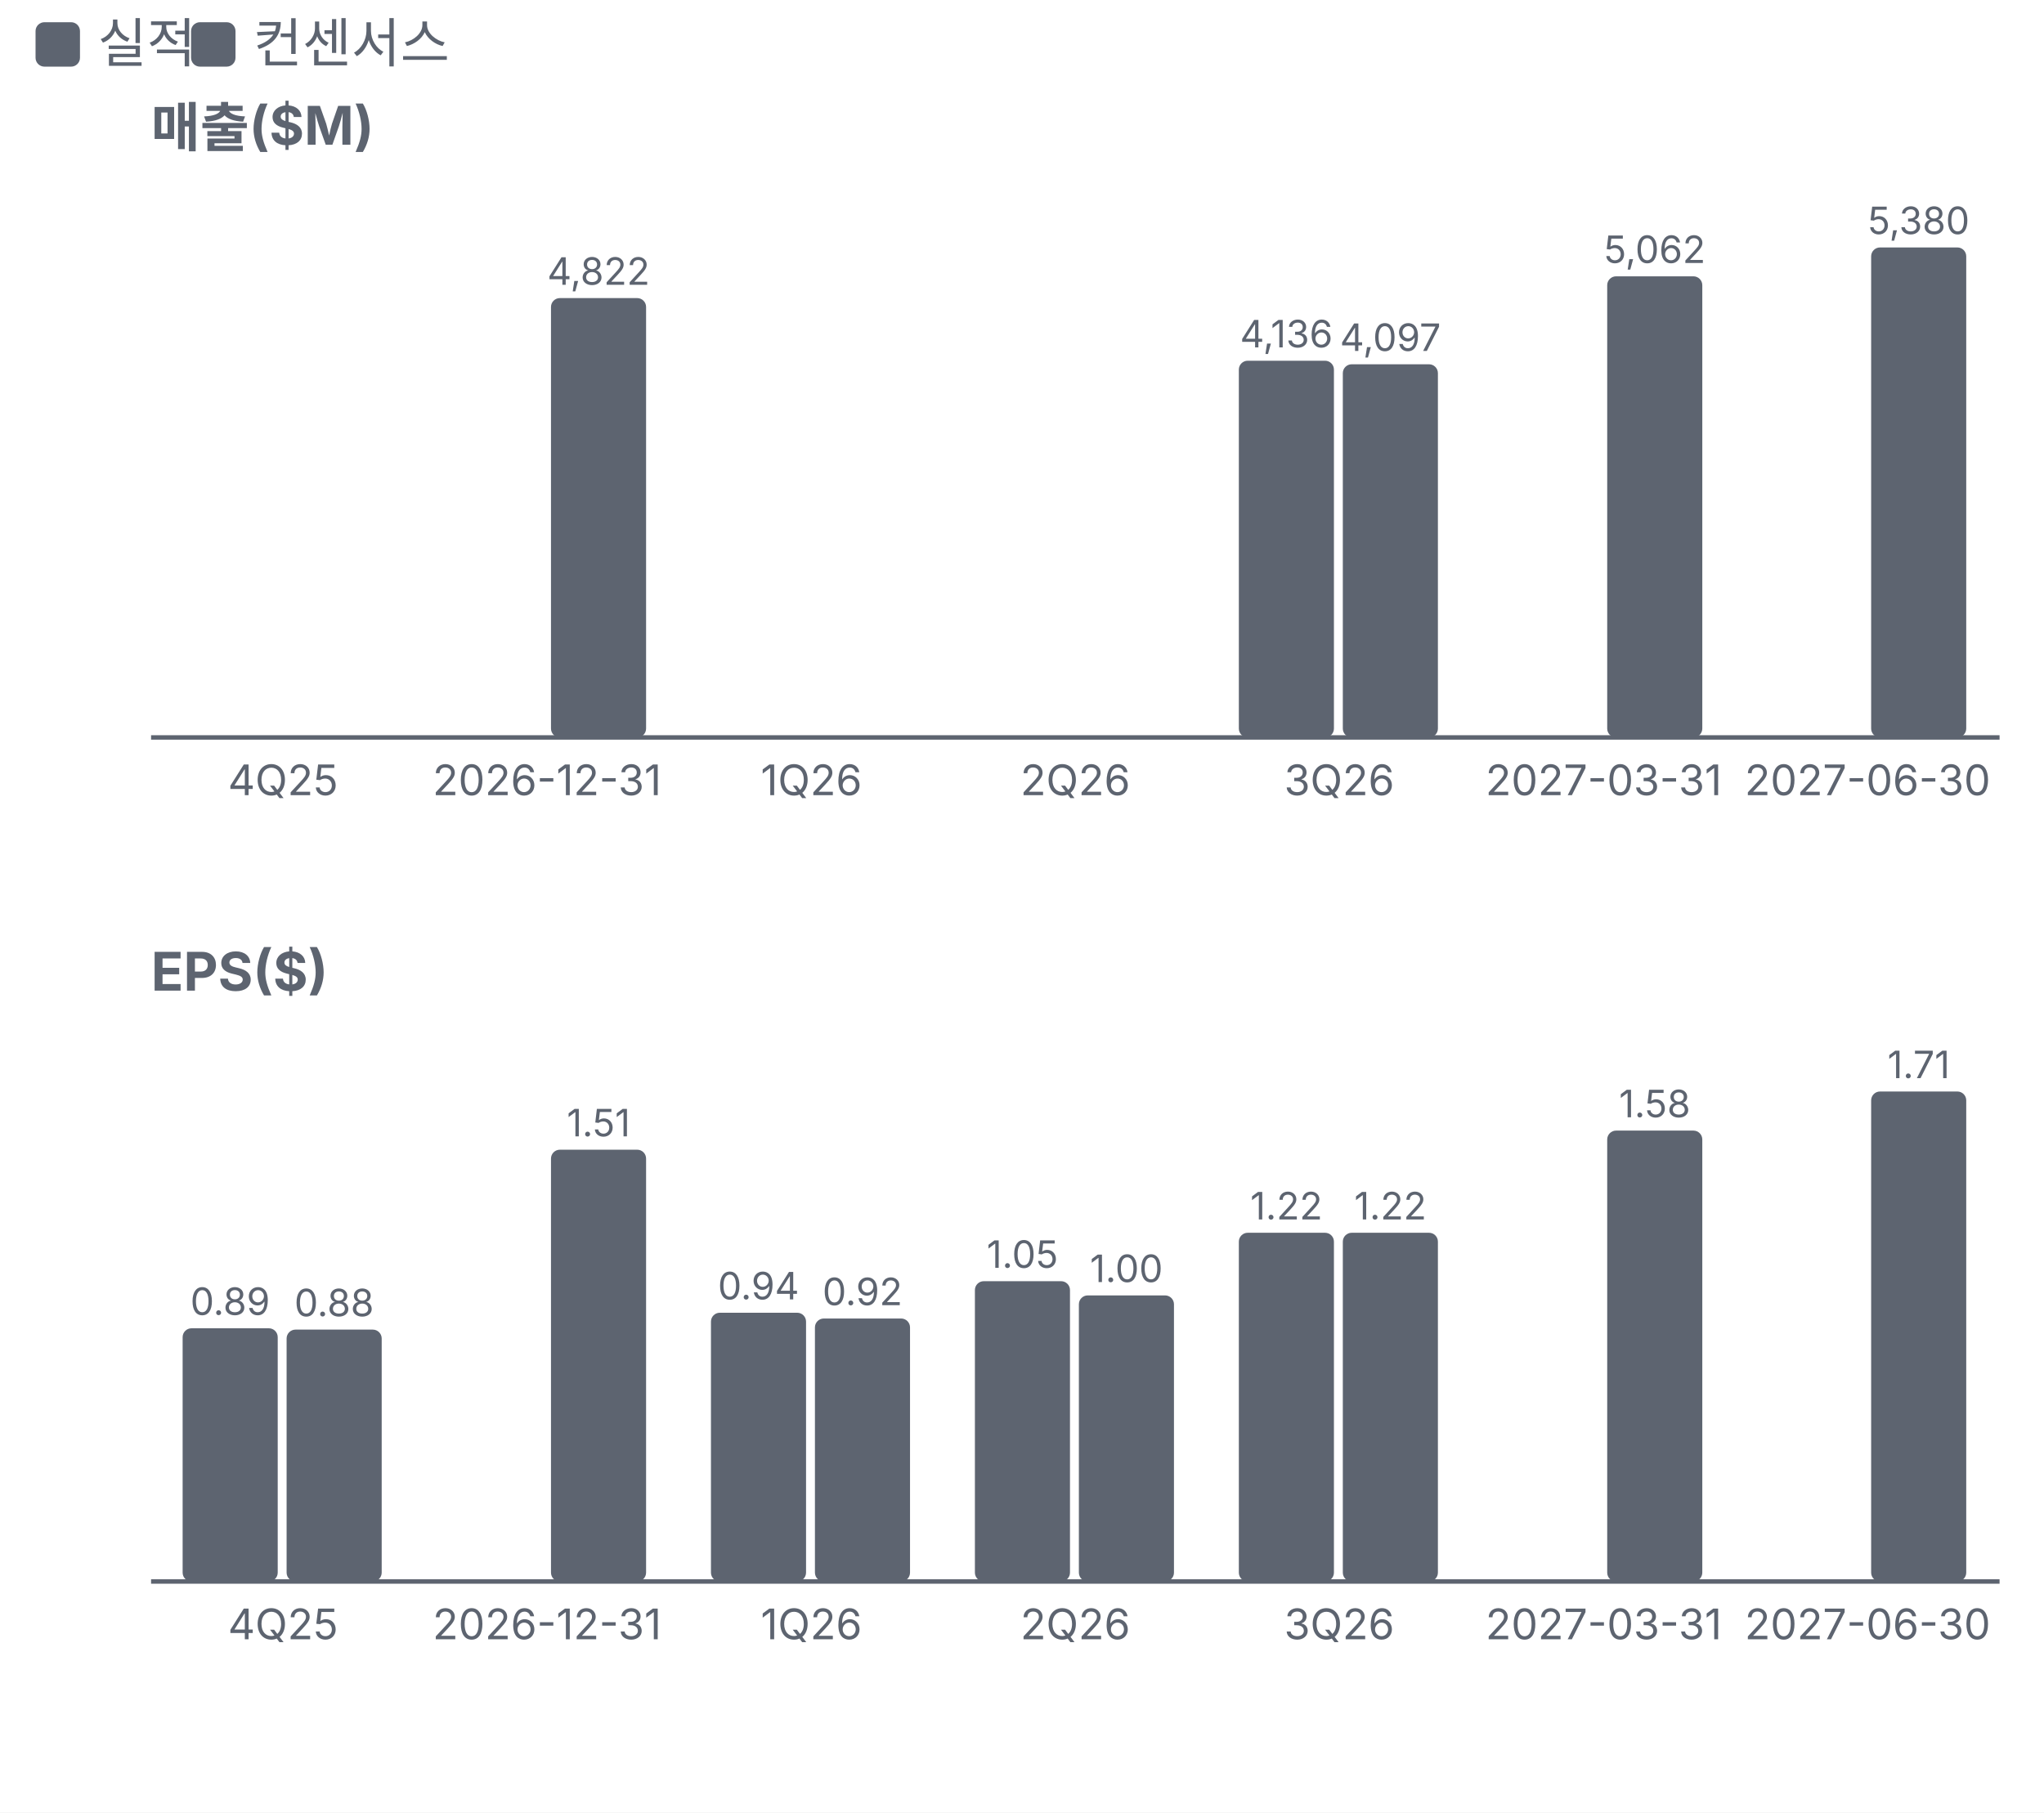
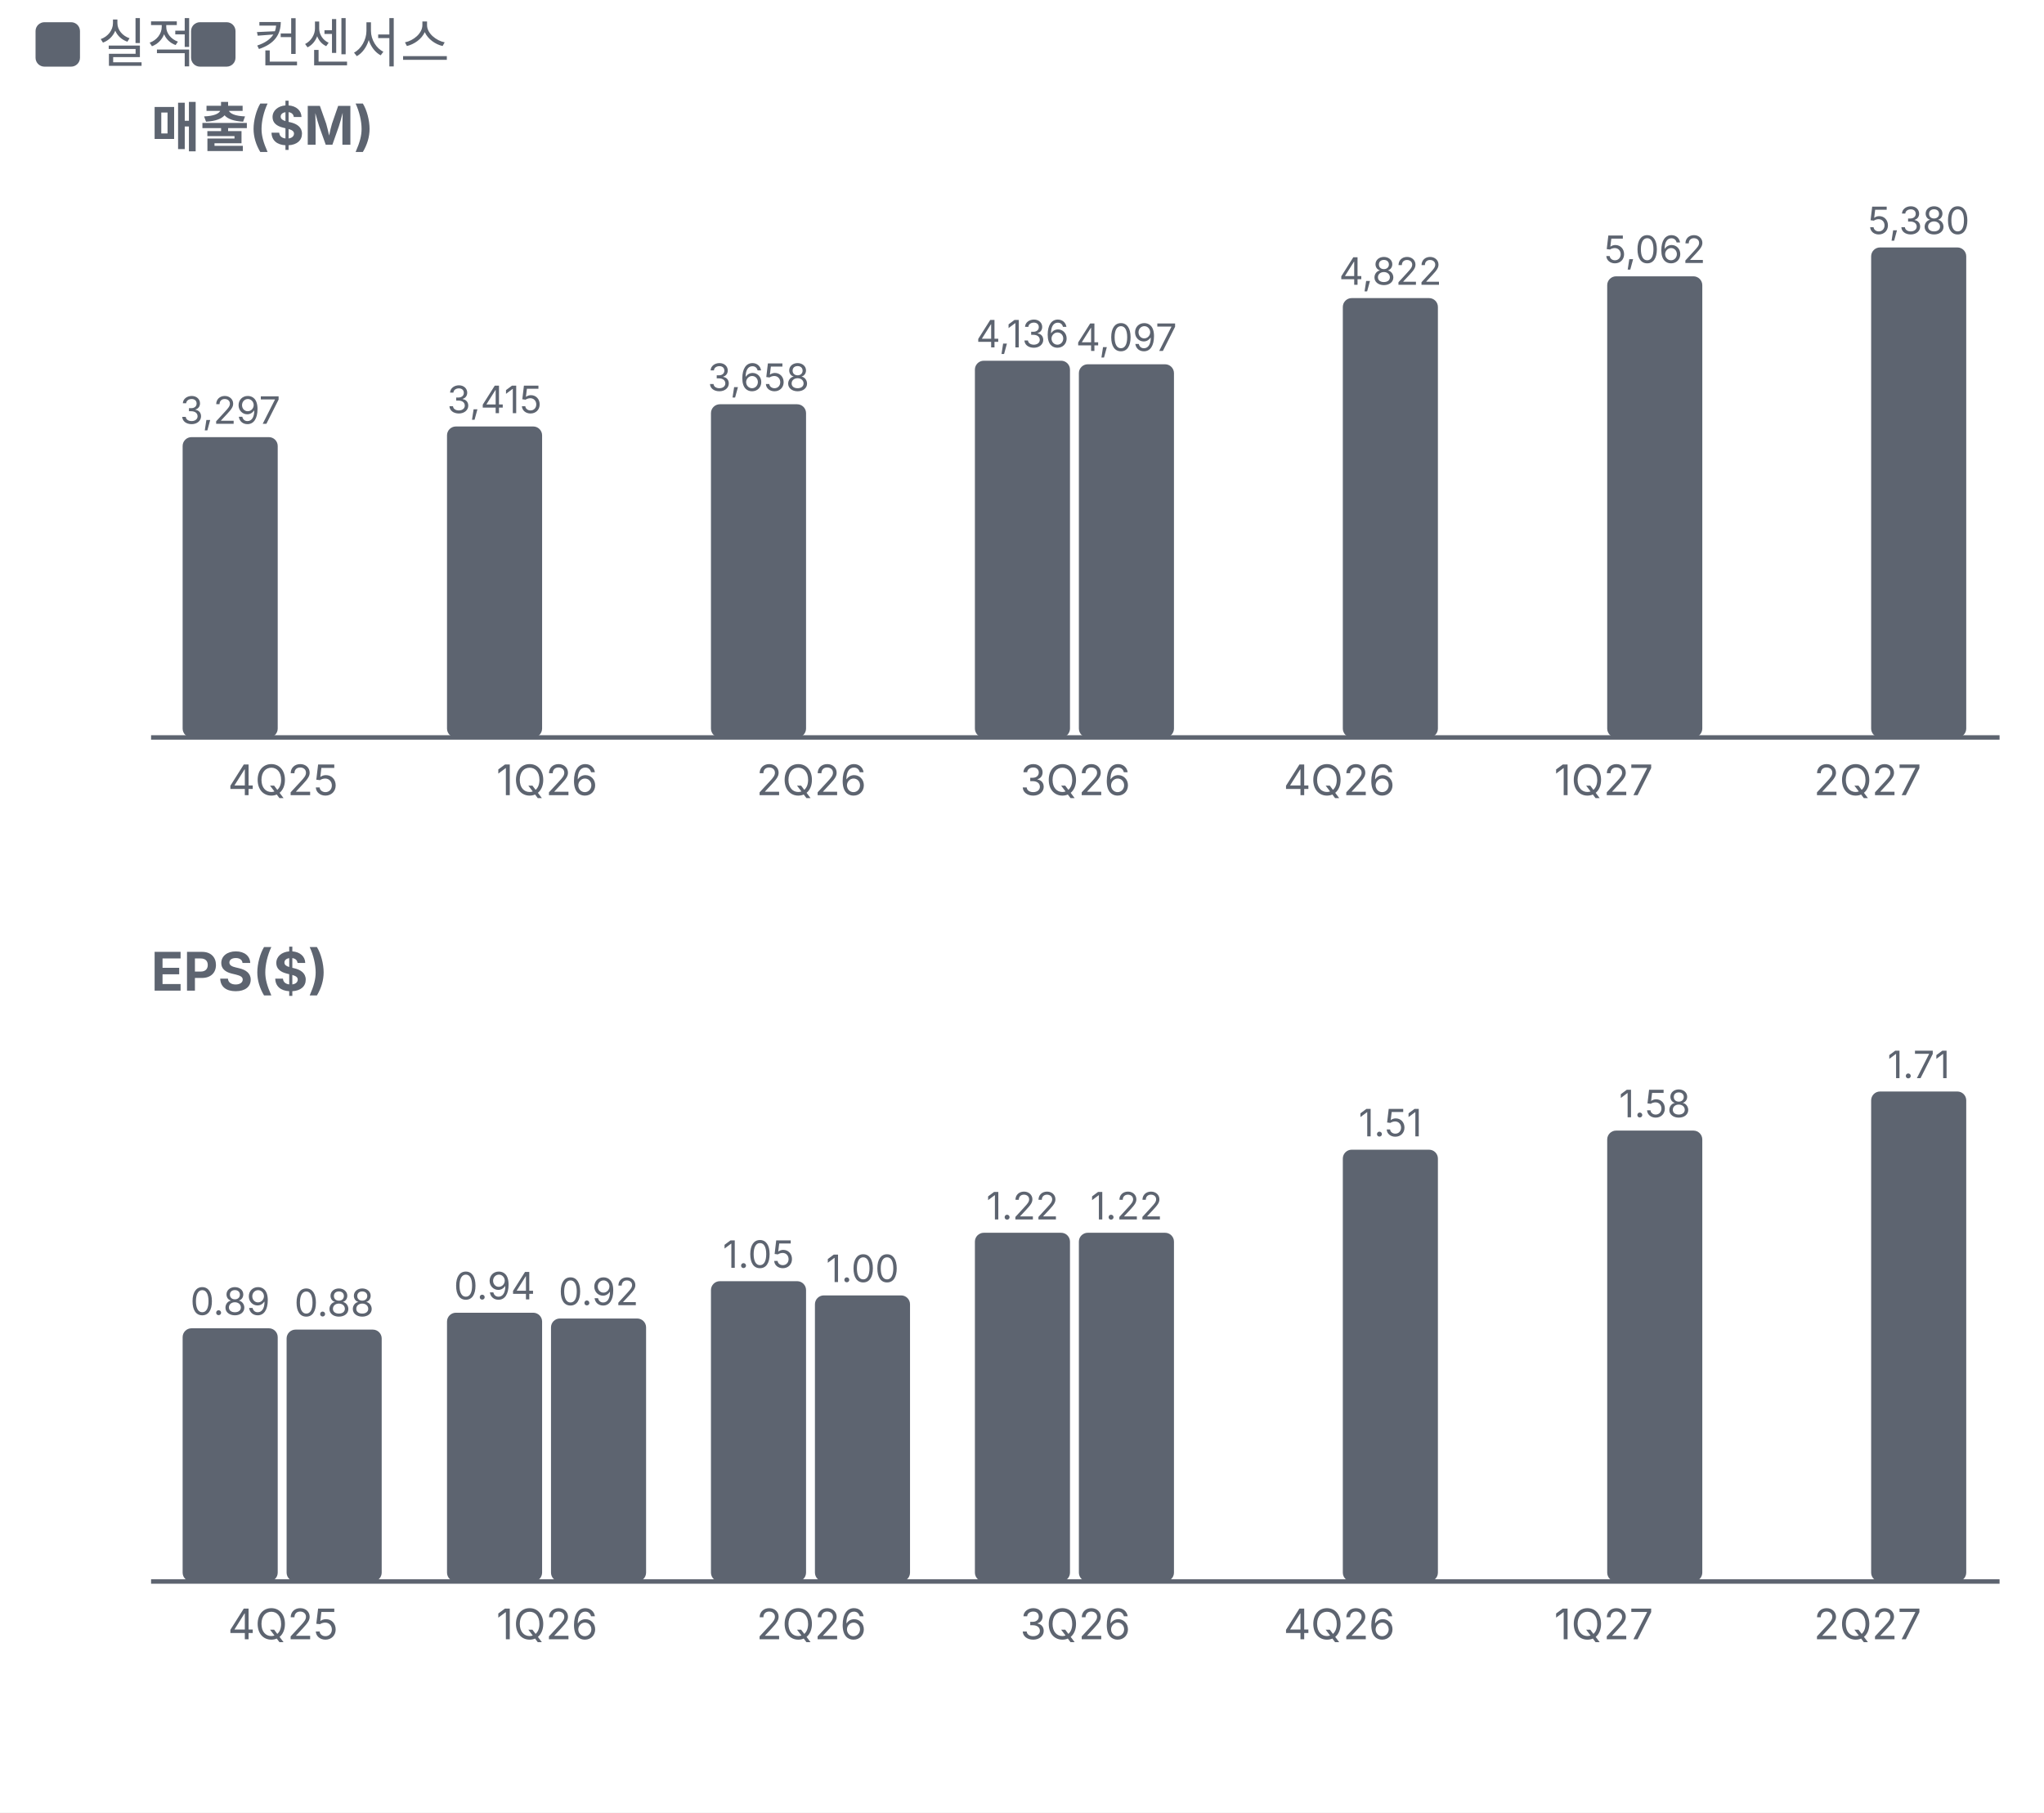
<svg xmlns="http://www.w3.org/2000/svg" viewBox="0 0 460 408" width="460" height="408">
  <style>text{fill:#5d6470;font-size:10.5px;font-family:-apple-system,'Apple SD Gothic Neo','Malgun Gothic',sans-serif}</style>
  <rect width="100%" height="100%" fill="#ffffff" />
  <rect x="8" y="5" width="10" height="10" rx="2" fill="#5d6470" />
  <text x="22" y="14" style="font-size:12px">실적</text>
  <rect x="43" y="5" width="10" height="10" rx="2" fill="#5d6470" />
  <text x="57" y="14" style="font-size:12px">컨센서스</text>
  <g transform="translate(0,22)">
    <text x="34" y="11" style="fill:#5d6470;font-size:12px;font-weight:700">매출($M)</text>
    <line x1="34" x2="450" y1="144.0" y2="144.0" stroke="#5d6470" />
+     <rect x="41.1" y="76.4" width="21.4" height="67.6" rx="2" fill="#5d6470" />
+     <text x="51.8" y="73.4" text-anchor="middle" style="font-size:8.5px">3,297</text>
    <text x="63.7" y="157.0" text-anchor="middle" style="font-size:9.5px">4Q25</text>
-     <rect x="124.0" y="45.1" width="21.4" height="98.9" rx="2" fill="#5d6470" />
-     <text x="134.7" y="42.1" text-anchor="middle" style="font-size:8.5px">4,822</text>
-     <text x="123.1" y="157.0" text-anchor="middle" style="font-size:9.5px">2026-12-31</text>
-     <text x="182.6" y="157.0" text-anchor="middle" style="font-size:9.5px">1Q26</text>
-     <text x="242.0" y="157.0" text-anchor="middle" style="font-size:9.5px">2Q26</text>
-     <rect x="278.8" y="59.2" width="21.4" height="84.8" rx="2" fill="#5d6470" />
-     <text x="289.5" y="56.2" text-anchor="middle" style="font-size:8.5px">4,136</text>
-     <rect x="302.2" y="60.0" width="21.4" height="84.0" rx="2" fill="#5d6470" />
-     <text x="312.9" y="57.0" text-anchor="middle" style="font-size:8.5px">4,097</text>
-     <text x="301.4" y="157.0" text-anchor="middle" style="font-size:9.5px">3Q26</text>
+     <rect x="100.6" y="74.0" width="21.4" height="70.0" rx="2" fill="#5d6470" />
+     <text x="111.3" y="71.0" text-anchor="middle" style="font-size:8.5px">3,415</text>
+     <text x="123.1" y="157.0" text-anchor="middle" style="font-size:9.5px">1Q26</text>
+     <rect x="160.0" y="69.0" width="21.4" height="75.0" rx="2" fill="#5d6470" />
+     <text x="170.7" y="66.0" text-anchor="middle" style="font-size:8.5px">3,658</text>
+     <text x="182.6" y="157.0" text-anchor="middle" style="font-size:9.5px">2Q26</text>
+     <rect x="219.4" y="59.2" width="21.4" height="84.8" rx="2" fill="#5d6470" />
+     <text x="230.1" y="56.2" text-anchor="middle" style="font-size:8.5px">4,136</text>
+     <rect x="242.8" y="60.0" width="21.4" height="84.0" rx="2" fill="#5d6470" />
+     <text x="253.5" y="57.0" text-anchor="middle" style="font-size:8.5px">4,097</text>
+     <text x="242.0" y="157.0" text-anchor="middle" style="font-size:9.5px">3Q26</text>
+     <rect x="302.2" y="45.1" width="21.4" height="98.9" rx="2" fill="#5d6470" />
+     <text x="312.9" y="42.1" text-anchor="middle" style="font-size:8.5px">4,822</text>
+     <text x="301.4" y="157.0" text-anchor="middle" style="font-size:9.5px">4Q26</text>
    <rect x="361.7" y="40.2" width="21.4" height="103.8" rx="2" fill="#5d6470" />
    <text x="372.4" y="37.2" text-anchor="middle" style="font-size:8.5px">5,062</text>
-     <text x="360.9" y="157.0" text-anchor="middle" style="font-size:9.5px">2027-03-31</text>
+     <text x="360.9" y="157.0" text-anchor="middle" style="font-size:9.5px">1Q27</text>
    <rect x="421.1" y="33.7" width="21.4" height="110.3" rx="2" fill="#5d6470" />
    <text x="431.8" y="30.7" text-anchor="middle" style="font-size:8.5px">5,380</text>
-     <text x="420.3" y="157.0" text-anchor="middle" style="font-size:9.5px">2027-06-30</text>
+     <text x="420.3" y="157.0" text-anchor="middle" style="font-size:9.5px">2Q27</text>
    <text x="34" y="201" style="fill:#5d6470;font-size:12px;font-weight:700">EPS($)</text>
    <line x1="34" x2="450" y1="334.0" y2="334.0" stroke="#5d6470" />
    <rect x="41.1" y="277.0" width="21.4" height="57.0" rx="2" fill="#5d6470" />
    <text x="51.8" y="274.0" text-anchor="middle" style="font-size:8.5px">0.89</text>
    <rect x="64.5" y="277.3" width="21.4" height="56.7" rx="2" fill="#5d6470" />
    <text x="75.2" y="274.3" text-anchor="middle" style="font-size:8.5px">0.88</text>
    <text x="63.7" y="347.0" text-anchor="middle" style="font-size:9.5px">4Q25</text>
-     <rect x="124.0" y="236.8" width="21.4" height="97.2" rx="2" fill="#5d6470" />
-     <text x="134.7" y="233.8" text-anchor="middle" style="font-size:8.5px">1.51</text>
-     <text x="123.1" y="347.0" text-anchor="middle" style="font-size:9.5px">2026-12-31</text>
-     <rect x="160.0" y="273.5" width="21.4" height="60.5" rx="2" fill="#5d6470" />
-     <text x="170.7" y="270.5" text-anchor="middle" style="font-size:8.5px">0.94</text>
-     <rect x="183.4" y="274.8" width="21.4" height="59.2" rx="2" fill="#5d6470" />
-     <text x="194.1" y="271.8" text-anchor="middle" style="font-size:8.5px">0.92</text>
-     <text x="182.6" y="347.0" text-anchor="middle" style="font-size:9.5px">1Q26</text>
-     <rect x="219.4" y="266.4" width="21.4" height="67.6" rx="2" fill="#5d6470" />
-     <text x="230.1" y="263.4" text-anchor="middle" style="font-size:8.5px">1.05</text>
-     <rect x="242.8" y="269.6" width="21.4" height="64.4" rx="2" fill="#5d6470" />
-     <text x="253.5" y="266.6" text-anchor="middle" style="font-size:8.5px">1.00</text>
-     <text x="242.0" y="347.0" text-anchor="middle" style="font-size:9.5px">2Q26</text>
-     <rect x="278.8" y="255.5" width="21.4" height="78.5" rx="2" fill="#5d6470" />
-     <text x="289.5" y="252.5" text-anchor="middle" style="font-size:8.5px">1.22</text>
-     <rect x="302.2" y="255.5" width="21.4" height="78.5" rx="2" fill="#5d6470" />
-     <text x="312.9" y="252.5" text-anchor="middle" style="font-size:8.5px">1.22</text>
-     <text x="301.4" y="347.0" text-anchor="middle" style="font-size:9.5px">3Q26</text>
+     <rect x="100.6" y="273.5" width="21.4" height="60.5" rx="2" fill="#5d6470" />
+     <text x="111.3" y="270.5" text-anchor="middle" style="font-size:8.5px">0.94</text>
+     <rect x="124.0" y="274.8" width="21.4" height="59.2" rx="2" fill="#5d6470" />
+     <text x="134.7" y="271.8" text-anchor="middle" style="font-size:8.5px">0.92</text>
+     <text x="123.1" y="347.0" text-anchor="middle" style="font-size:9.5px">1Q26</text>
+     <rect x="160.0" y="266.4" width="21.4" height="67.6" rx="2" fill="#5d6470" />
+     <text x="170.7" y="263.4" text-anchor="middle" style="font-size:8.5px">1.05</text>
+     <rect x="183.4" y="269.6" width="21.4" height="64.4" rx="2" fill="#5d6470" />
+     <text x="194.1" y="266.6" text-anchor="middle" style="font-size:8.5px">1.00</text>
+     <text x="182.6" y="347.0" text-anchor="middle" style="font-size:9.5px">2Q26</text>
+     <rect x="219.4" y="255.5" width="21.4" height="78.5" rx="2" fill="#5d6470" />
+     <text x="230.1" y="252.5" text-anchor="middle" style="font-size:8.5px">1.22</text>
+     <rect x="242.8" y="255.5" width="21.4" height="78.5" rx="2" fill="#5d6470" />
+     <text x="253.5" y="252.5" text-anchor="middle" style="font-size:8.5px">1.22</text>
+     <text x="242.0" y="347.0" text-anchor="middle" style="font-size:9.5px">3Q26</text>
+     <rect x="302.2" y="236.8" width="21.4" height="97.2" rx="2" fill="#5d6470" />
+     <text x="312.9" y="233.8" text-anchor="middle" style="font-size:8.5px">1.51</text>
+     <text x="301.4" y="347.0" text-anchor="middle" style="font-size:9.5px">4Q26</text>
    <rect x="361.7" y="232.5" width="21.4" height="101.5" rx="2" fill="#5d6470" />
    <text x="372.4" y="229.5" text-anchor="middle" style="font-size:8.5px">1.58</text>
-     <text x="360.9" y="347.0" text-anchor="middle" style="font-size:9.5px">2027-03-31</text>
+     <text x="360.9" y="347.0" text-anchor="middle" style="font-size:9.5px">1Q27</text>
    <rect x="421.1" y="223.7" width="21.4" height="110.3" rx="2" fill="#5d6470" />
    <text x="431.8" y="220.7" text-anchor="middle" style="font-size:8.5px">1.71</text>
-     <text x="420.3" y="347.0" text-anchor="middle" style="font-size:9.5px">2027-06-30</text>
+     <text x="420.3" y="347.0" text-anchor="middle" style="font-size:9.5px">2Q27</text>
  </g>
</svg>
